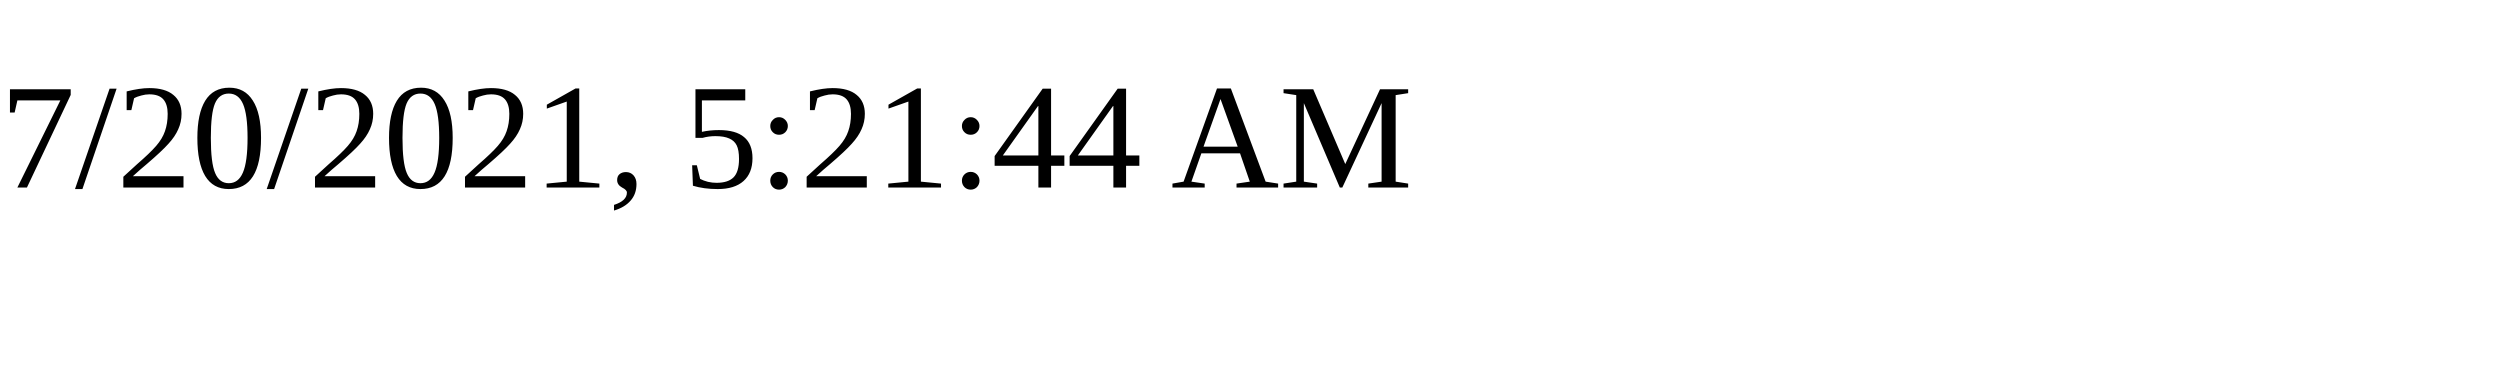
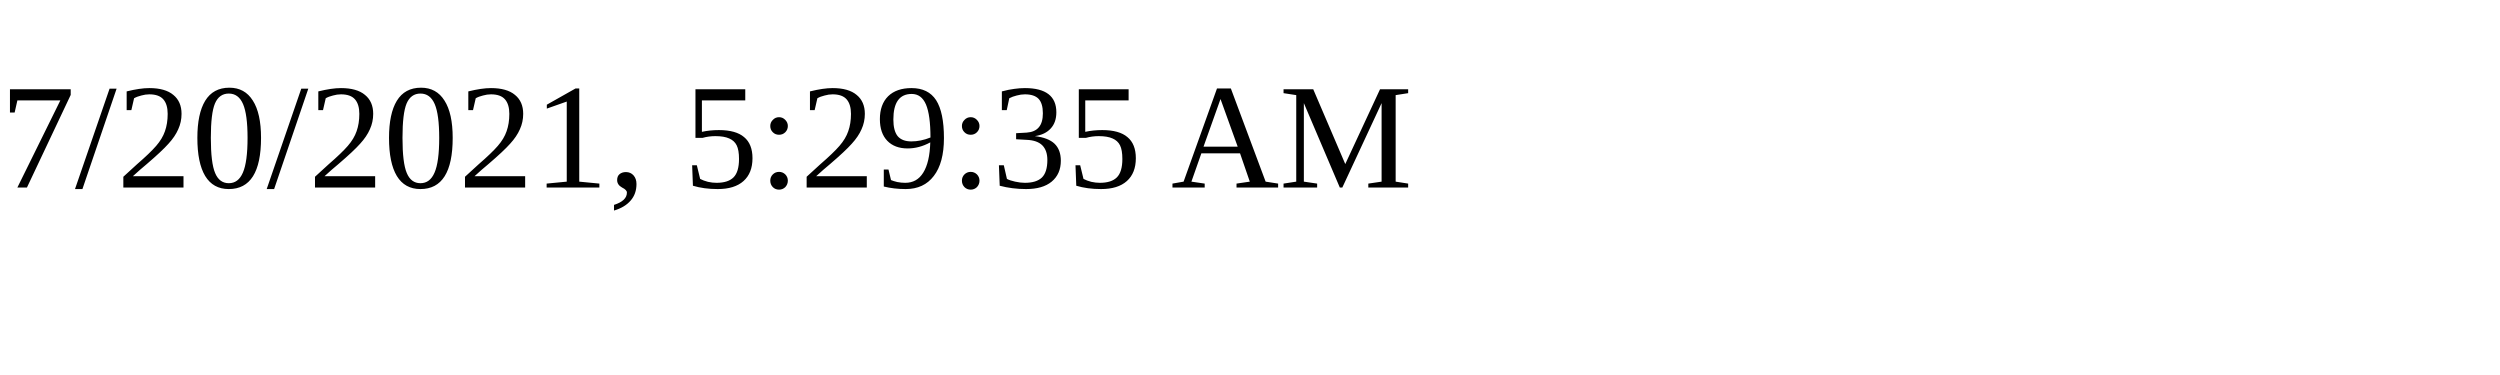
<svg xmlns="http://www.w3.org/2000/svg" height="30" width="200">
-   <text x="0" y="15">7/20/2021, 5:21:44 AM</text>
+   <text x="0" y="15">7/20/2021, 5:29:35 AM</text>
</svg>
